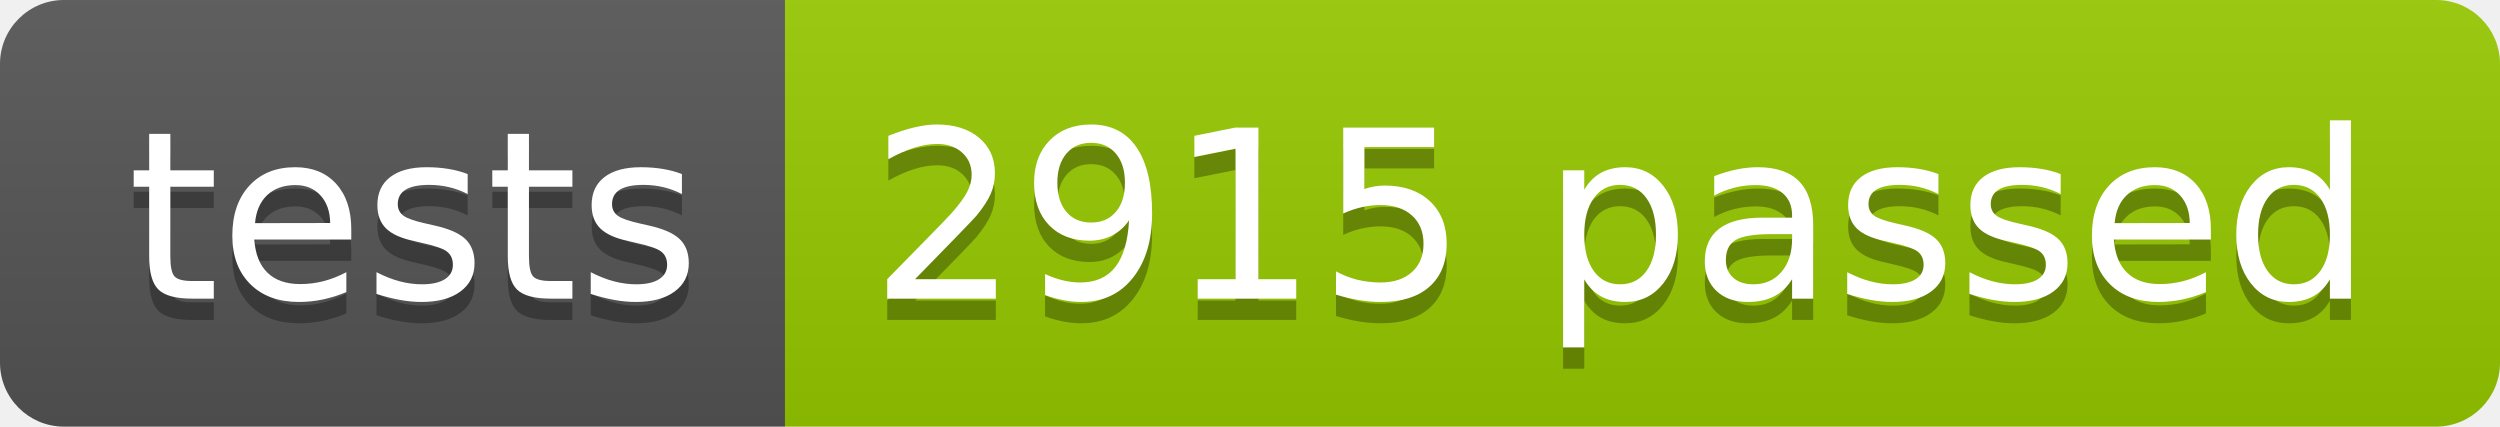
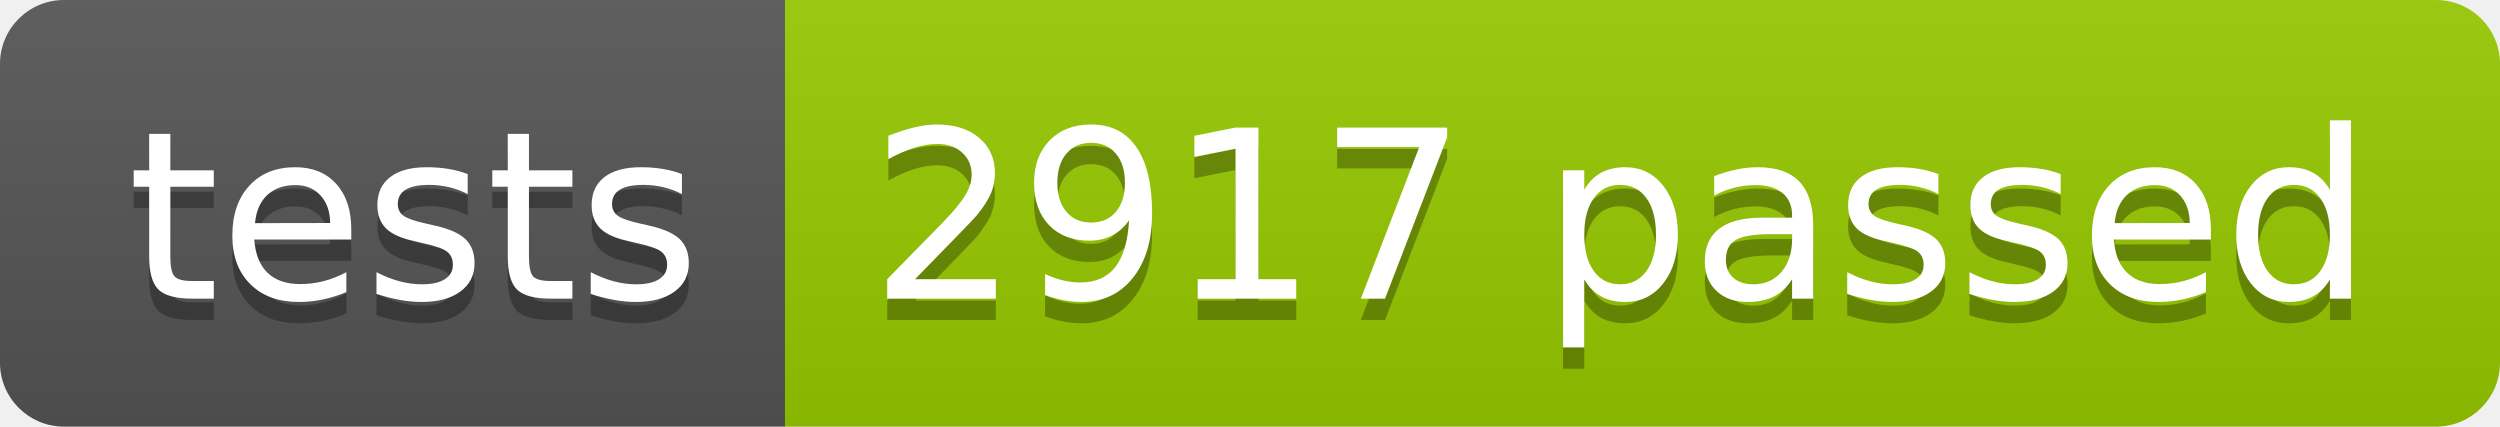
<svg xmlns="http://www.w3.org/2000/svg" width="117.2" height="20">
  <linearGradient id="smooth" x2="0" y2="100%">
    <stop offset="0" stop-color="#bbb" stop-opacity=".1" />
    <stop offset="1" stop-opacity=".1" />
  </linearGradient>
  <clipPath id="round">
    <rect width="117.2" height="20" rx="3" fill="#fff" />
  </clipPath>
  <g clip-path="url(#round)">
    <rect width="36.8" height="20" fill="#555" />
    <rect x="36.8" width="80.4" height="20" fill="#97CA00" />
    <rect width="117.2" height="20" fill="url(#smooth)" />
  </g>
  <g fill="#fff" text-anchor="middle" font-family="DejaVu Sans,Verdana,Geneva,sans-serif" font-size="110">
    <text x="194.0" y="150" fill="#010101" fill-opacity=".3" transform="scale(0.1)" textLength="268.0" lengthAdjust="spacing">tests</text>
    <text x="194.0" y="140" transform="scale(0.1)" textLength="268.0" lengthAdjust="spacing">tests</text>
-     <text x="760.0" y="150" fill="#010101" fill-opacity=".3" transform="scale(0.1)" textLength="704.0" lengthAdjust="spacing">2915 passed</text>
-     <text x="760.0" y="140" transform="scale(0.1)" textLength="704.0" lengthAdjust="spacing">2915 passed</text>
+     <text x="760.0" y="150" fill="#010101" fill-opacity=".3" transform="scale(0.1)" textLength="704.0" lengthAdjust="spacing">2917 passed</text>
+     <text x="760.0" y="140" transform="scale(0.1)" textLength="704.0" lengthAdjust="spacing">2917 passed</text>
  </g>
</svg>
